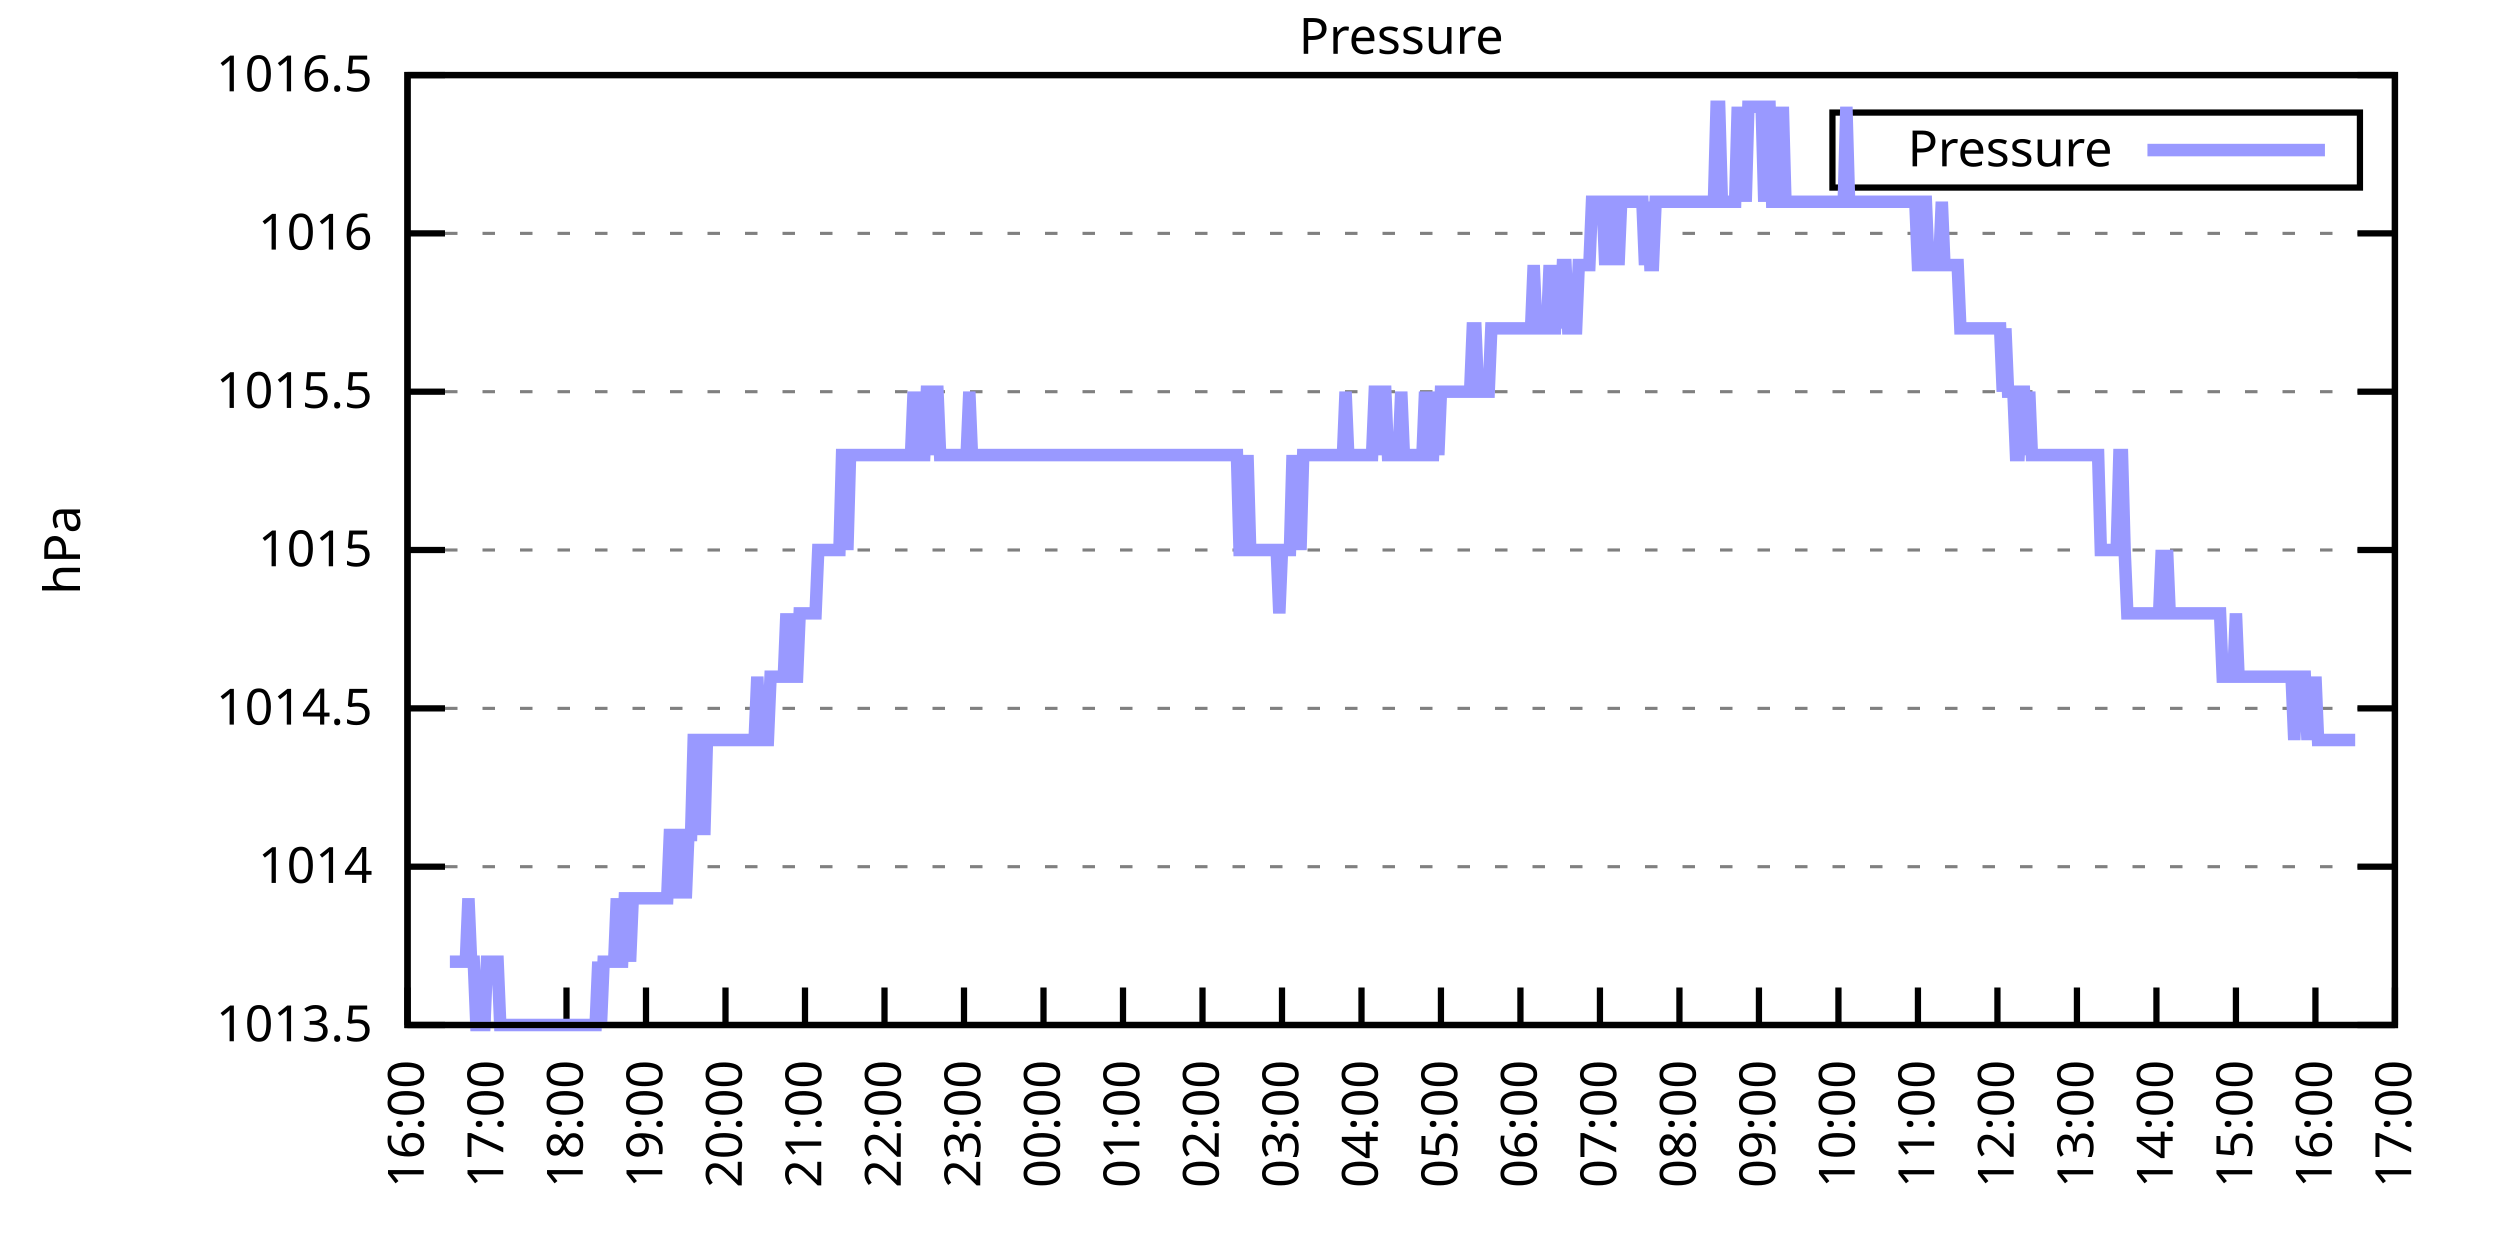
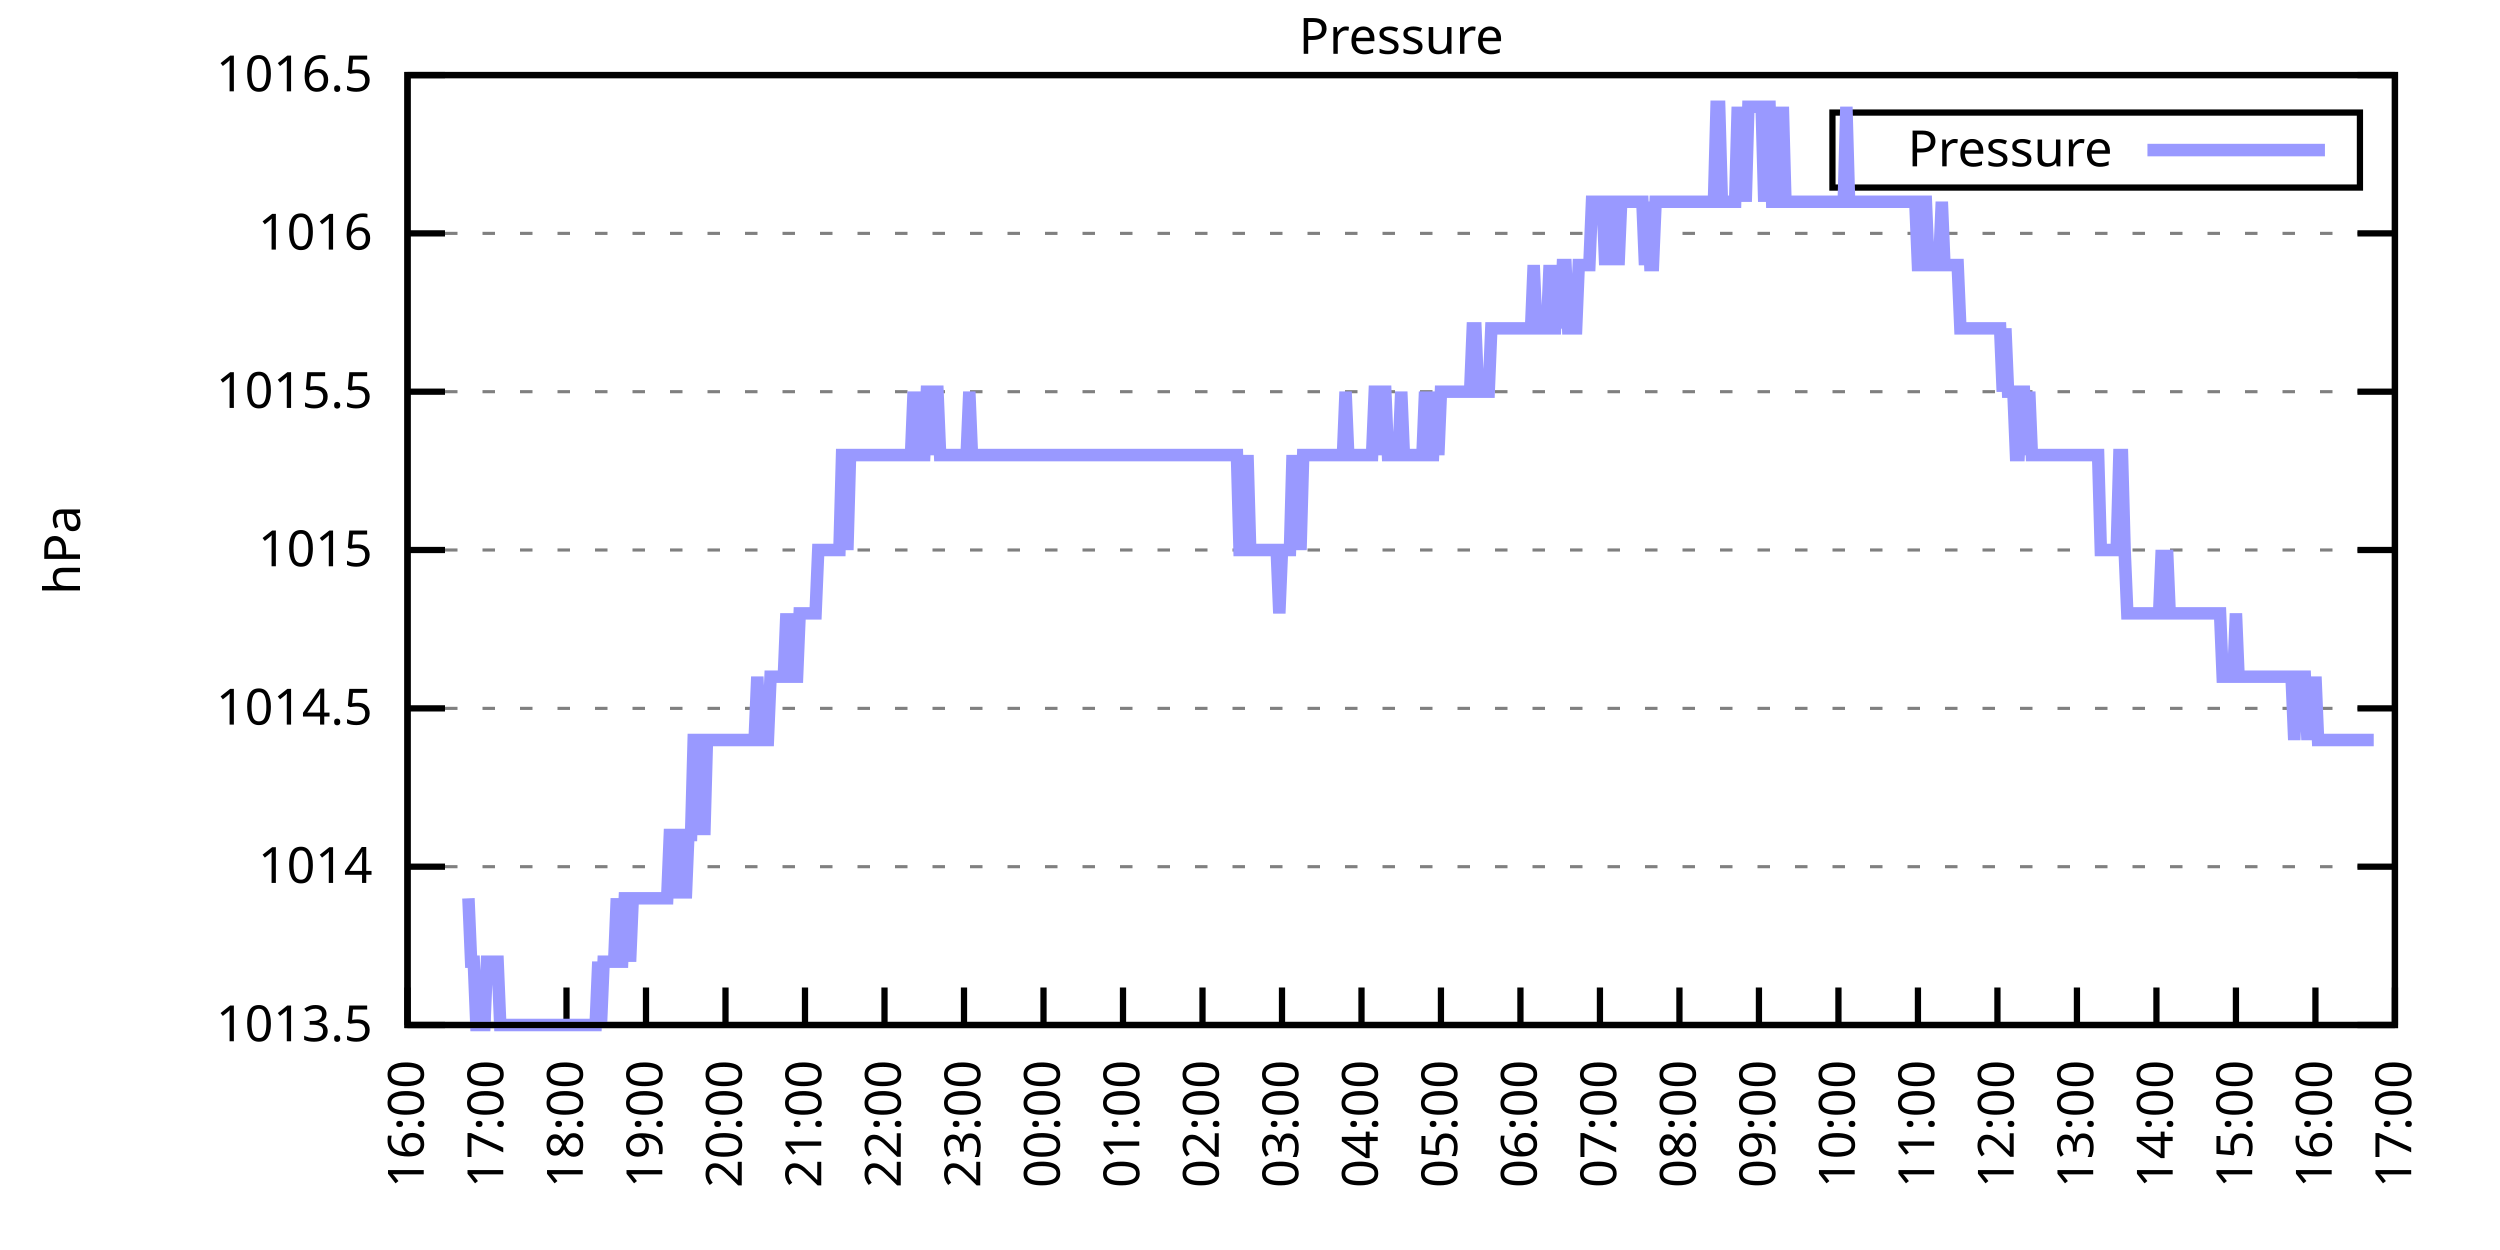
<svg xmlns="http://www.w3.org/2000/svg" xmlns:xlink="http://www.w3.org/1999/xlink" width="400" height="200" viewBox="0 0 400 200">
  <g id="gnuplot_canvas">
    <rect x="0" y="0" width="400" height="200" fill="none" />
    <defs>
      <circle id="gpDot" r="0.5" stroke-width="0.5" stroke="currentColor" />
      <path id="gpPt0" stroke-width="0.333" stroke="currentColor" d="M-1,0 h2 M0,-1 v2" />
      <path id="gpPt1" stroke-width="0.333" stroke="currentColor" d="M-1,-1 L1,1 M1,-1 L-1,1" />
      <path id="gpPt2" stroke-width="0.333" stroke="currentColor" d="M-1,0 L1,0 M0,-1 L0,1 M-1,-1 L1,1 M-1,1 L1,-1" />
      <rect id="gpPt3" stroke-width="0.333" stroke="currentColor" x="-1" y="-1" width="2" height="2" />
      <rect id="gpPt4" stroke-width="0.333" stroke="currentColor" fill="currentColor" x="-1" y="-1" width="2" height="2" />
      <circle id="gpPt5" stroke-width="0.333" stroke="currentColor" cx="0" cy="0" r="1" />
      <use xlink:href="#gpPt5" id="gpPt6" fill="currentColor" stroke="none" />
      <path id="gpPt7" stroke-width="0.333" stroke="currentColor" d="M0,-1.33 L-1.33,0.67 L1.33,0.67 z" />
      <use xlink:href="#gpPt7" id="gpPt8" fill="currentColor" stroke="none" />
      <use xlink:href="#gpPt7" id="gpPt9" stroke="currentColor" transform="rotate(180)" />
      <use xlink:href="#gpPt9" id="gpPt10" fill="currentColor" stroke="none" />
      <use xlink:href="#gpPt3" id="gpPt11" stroke="currentColor" transform="rotate(45)" />
      <use xlink:href="#gpPt11" id="gpPt12" fill="currentColor" stroke="none" />
      <path id="gpPt13" stroke-width="0.333" stroke="currentColor" d="M0,1.330 L1.265,0.411 L0.782,-1.067 L-0.782,-1.076 L-1.265,0.411 z" />
      <use xlink:href="#gpPt13" id="gpPt14" fill="currentColor" stroke="none" />
      <filter id="textbox" filterUnits="objectBoundingBox" x="0" y="0" height="1" width="1">
        <feFlood flood-color="white" flood-opacity="1" result="bgnd" />
        <feComposite in="SourceGraphic" in2="bgnd" operator="atop" />
      </filter>
      <filter id="greybox" filterUnits="objectBoundingBox" x="0" y="0" height="1" width="1">
        <feFlood flood-color="lightgrey" flood-opacity="1" result="grey" />
        <feComposite in="SourceGraphic" in2="grey" operator="atop" />
      </filter>
    </defs>
    <g fill="none" color="white" stroke="currentColor" stroke-width="1.00" stroke-linecap="butt" stroke-linejoin="miter">
</g>
    <g fill="none" color="black" stroke="currentColor" stroke-width="1.00" stroke-linecap="butt" stroke-linejoin="miter">
      <g stroke="none" shape-rendering="crispEdges">
        <polygon fill="rgb(255, 255, 255)" points="65.20,164.00 383.18,164.00 383.18,12.02 65.20,12.02 " />
      </g>
    </g>
    <g fill="none" color="black" stroke="currentColor" stroke-width="1.00" stroke-linecap="butt" stroke-linejoin="miter">
</g>
    <g fill="none" color="black" stroke="black" stroke-width="0.50" stroke-linecap="butt" stroke-linejoin="miter">
</g>
    <g fill="none" color="gray" stroke="currentColor" stroke-width="0.50" stroke-linecap="butt" stroke-linejoin="miter">
      <path stroke="gray" stroke-dasharray="2,4" class="gridline" d="M65.20,164.00 L383.19,164.00  " />
    </g>
    <g fill="none" color="gray" stroke="gray" stroke-width="1.00" stroke-linecap="butt" stroke-linejoin="miter">
</g>
    <g fill="none" color="black" stroke="currentColor" stroke-width="1.00" stroke-linecap="butt" stroke-linejoin="miter">
      <path stroke="black" d="M65.20,164.00 L71.20,164.00 M383.19,164.00 L377.19,164.00  " />
      <g transform="translate(59.60,166.60)" stroke="none" fill="black" font-family="Sans" font-size="8.00" text-anchor="end">
        <text>
          <tspan font-family="Sans"> 1013.5</tspan>
        </text>
      </g>
    </g>
    <g fill="none" color="black" stroke="currentColor" stroke-width="1.00" stroke-linecap="butt" stroke-linejoin="miter">
</g>
    <g fill="none" color="black" stroke="black" stroke-width="0.50" stroke-linecap="butt" stroke-linejoin="miter">
</g>
    <g fill="none" color="gray" stroke="currentColor" stroke-width="0.50" stroke-linecap="butt" stroke-linejoin="miter">
      <path stroke="gray" stroke-dasharray="2,4" class="gridline" d="M65.20,138.67 L383.19,138.67  " />
    </g>
    <g fill="none" color="gray" stroke="gray" stroke-width="1.00" stroke-linecap="butt" stroke-linejoin="miter">
</g>
    <g fill="none" color="black" stroke="currentColor" stroke-width="1.00" stroke-linecap="butt" stroke-linejoin="miter">
      <path stroke="black" d="M65.20,138.67 L71.20,138.67 M383.19,138.67 L377.19,138.67  " />
      <g transform="translate(59.60,141.27)" stroke="none" fill="black" font-family="Sans" font-size="8.00" text-anchor="end">
        <text>
          <tspan font-family="Sans"> 1014</tspan>
        </text>
      </g>
    </g>
    <g fill="none" color="black" stroke="currentColor" stroke-width="1.00" stroke-linecap="butt" stroke-linejoin="miter">
</g>
    <g fill="none" color="black" stroke="black" stroke-width="0.50" stroke-linecap="butt" stroke-linejoin="miter">
</g>
    <g fill="none" color="gray" stroke="currentColor" stroke-width="0.50" stroke-linecap="butt" stroke-linejoin="miter">
      <path stroke="gray" stroke-dasharray="2,4" class="gridline" d="M65.20,113.34 L383.19,113.34  " />
    </g>
    <g fill="none" color="gray" stroke="gray" stroke-width="1.00" stroke-linecap="butt" stroke-linejoin="miter">
</g>
    <g fill="none" color="black" stroke="currentColor" stroke-width="1.00" stroke-linecap="butt" stroke-linejoin="miter">
      <path stroke="black" d="M65.20,113.34 L71.20,113.34 M383.19,113.34 L377.19,113.34  " />
      <g transform="translate(59.60,115.94)" stroke="none" fill="black" font-family="Sans" font-size="8.00" text-anchor="end">
        <text>
          <tspan font-family="Sans"> 1014.5</tspan>
        </text>
      </g>
    </g>
    <g fill="none" color="black" stroke="currentColor" stroke-width="1.00" stroke-linecap="butt" stroke-linejoin="miter">
</g>
    <g fill="none" color="black" stroke="black" stroke-width="0.50" stroke-linecap="butt" stroke-linejoin="miter">
</g>
    <g fill="none" color="gray" stroke="currentColor" stroke-width="0.50" stroke-linecap="butt" stroke-linejoin="miter">
      <path stroke="gray" stroke-dasharray="2,4" class="gridline" d="M65.20,88.00 L383.19,88.00  " />
    </g>
    <g fill="none" color="gray" stroke="gray" stroke-width="1.00" stroke-linecap="butt" stroke-linejoin="miter">
</g>
    <g fill="none" color="black" stroke="currentColor" stroke-width="1.00" stroke-linecap="butt" stroke-linejoin="miter">
      <path stroke="black" d="M65.20,88.00 L71.20,88.00 M383.19,88.00 L377.19,88.00  " />
      <g transform="translate(59.60,90.60)" stroke="none" fill="black" font-family="Sans" font-size="8.00" text-anchor="end">
        <text>
          <tspan font-family="Sans"> 1015</tspan>
        </text>
      </g>
    </g>
    <g fill="none" color="black" stroke="currentColor" stroke-width="1.00" stroke-linecap="butt" stroke-linejoin="miter">
</g>
    <g fill="none" color="black" stroke="black" stroke-width="0.50" stroke-linecap="butt" stroke-linejoin="miter">
</g>
    <g fill="none" color="gray" stroke="currentColor" stroke-width="0.50" stroke-linecap="butt" stroke-linejoin="miter">
      <path stroke="gray" stroke-dasharray="2,4" class="gridline" d="M65.20,62.67 L383.19,62.67  " />
    </g>
    <g fill="none" color="gray" stroke="gray" stroke-width="1.00" stroke-linecap="butt" stroke-linejoin="miter">
</g>
    <g fill="none" color="black" stroke="currentColor" stroke-width="1.00" stroke-linecap="butt" stroke-linejoin="miter">
      <path stroke="black" d="M65.20,62.67 L71.20,62.67 M383.19,62.67 L377.19,62.67  " />
      <g transform="translate(59.60,65.27)" stroke="none" fill="black" font-family="Sans" font-size="8.00" text-anchor="end">
        <text>
          <tspan font-family="Sans"> 1015.5</tspan>
        </text>
      </g>
    </g>
    <g fill="none" color="black" stroke="currentColor" stroke-width="1.00" stroke-linecap="butt" stroke-linejoin="miter">
</g>
    <g fill="none" color="black" stroke="black" stroke-width="0.50" stroke-linecap="butt" stroke-linejoin="miter">
</g>
    <g fill="none" color="gray" stroke="currentColor" stroke-width="0.50" stroke-linecap="butt" stroke-linejoin="miter">
      <path stroke="gray" stroke-dasharray="2,4" class="gridline" d="M65.20,37.34 L383.19,37.34  " />
    </g>
    <g fill="none" color="gray" stroke="gray" stroke-width="1.00" stroke-linecap="butt" stroke-linejoin="miter">
</g>
    <g fill="none" color="black" stroke="currentColor" stroke-width="1.00" stroke-linecap="butt" stroke-linejoin="miter">
      <path stroke="black" d="M65.20,37.34 L71.20,37.34 M383.19,37.34 L377.19,37.34  " />
      <g transform="translate(59.60,39.94)" stroke="none" fill="black" font-family="Sans" font-size="8.00" text-anchor="end">
        <text>
          <tspan font-family="Sans"> 1016</tspan>
        </text>
      </g>
    </g>
    <g fill="none" color="black" stroke="currentColor" stroke-width="1.00" stroke-linecap="butt" stroke-linejoin="miter">
</g>
    <g fill="none" color="black" stroke="black" stroke-width="0.50" stroke-linecap="butt" stroke-linejoin="miter">
</g>
    <g fill="none" color="gray" stroke="currentColor" stroke-width="0.50" stroke-linecap="butt" stroke-linejoin="miter">
      <path stroke="gray" stroke-dasharray="2,4" class="gridline" d="M65.20,12.01 L383.19,12.01  " />
    </g>
    <g fill="none" color="gray" stroke="gray" stroke-width="1.00" stroke-linecap="butt" stroke-linejoin="miter">
</g>
    <g fill="none" color="black" stroke="currentColor" stroke-width="1.00" stroke-linecap="butt" stroke-linejoin="miter">
      <path stroke="black" d="M65.20,12.01 L71.20,12.01 M383.19,12.01 L377.19,12.01  " />
      <g transform="translate(59.60,14.61)" stroke="none" fill="black" font-family="Sans" font-size="8.00" text-anchor="end">
        <text>
          <tspan font-family="Sans"> 1016.5</tspan>
        </text>
      </g>
    </g>
    <g fill="none" color="black" stroke="currentColor" stroke-width="1.00" stroke-linecap="butt" stroke-linejoin="miter">
      <path stroke="black" d="M65.20,164.00 L65.20,158.00  " />
      <g transform="translate(67.80,169.60) rotate(270.00)" stroke="none" fill="black" font-family="Sans" font-size="8.00" text-anchor="end">
        <text>
          <tspan font-family="Sans">16:00</tspan>
        </text>
      </g>
    </g>
    <g fill="none" color="black" stroke="currentColor" stroke-width="1.00" stroke-linecap="butt" stroke-linejoin="miter">
      <path stroke="black" d="M77.92,164.00 L77.92,158.00  " />
      <g transform="translate(80.52,169.60) rotate(270.00)" stroke="none" fill="black" font-family="Sans" font-size="8.00" text-anchor="end">
        <text>
          <tspan font-family="Sans">17:00</tspan>
        </text>
      </g>
    </g>
    <g fill="none" color="black" stroke="currentColor" stroke-width="1.00" stroke-linecap="butt" stroke-linejoin="miter">
      <path stroke="black" d="M90.64,164.00 L90.64,158.00  " />
      <g transform="translate(93.24,169.60) rotate(270.00)" stroke="none" fill="black" font-family="Sans" font-size="8.00" text-anchor="end">
        <text>
          <tspan font-family="Sans">18:00</tspan>
        </text>
      </g>
    </g>
    <g fill="none" color="black" stroke="currentColor" stroke-width="1.00" stroke-linecap="butt" stroke-linejoin="miter">
      <path stroke="black" d="M103.36,164.00 L103.36,158.00  " />
      <g transform="translate(105.96,169.60) rotate(270.00)" stroke="none" fill="black" font-family="Sans" font-size="8.00" text-anchor="end">
        <text>
          <tspan font-family="Sans">19:00</tspan>
        </text>
      </g>
    </g>
    <g fill="none" color="black" stroke="currentColor" stroke-width="1.00" stroke-linecap="butt" stroke-linejoin="miter">
      <path stroke="black" d="M116.08,164.00 L116.08,158.00  " />
      <g transform="translate(118.68,169.60) rotate(270.00)" stroke="none" fill="black" font-family="Sans" font-size="8.00" text-anchor="end">
        <text>
          <tspan font-family="Sans">20:00</tspan>
        </text>
      </g>
    </g>
    <g fill="none" color="black" stroke="currentColor" stroke-width="1.00" stroke-linecap="butt" stroke-linejoin="miter">
      <path stroke="black" d="M128.80,164.00 L128.80,158.00  " />
      <g transform="translate(131.40,169.60) rotate(270.00)" stroke="none" fill="black" font-family="Sans" font-size="8.00" text-anchor="end">
        <text>
          <tspan font-family="Sans">21:00</tspan>
        </text>
      </g>
    </g>
    <g fill="none" color="black" stroke="currentColor" stroke-width="1.00" stroke-linecap="butt" stroke-linejoin="miter">
      <path stroke="black" d="M141.52,164.00 L141.52,158.00  " />
      <g transform="translate(144.12,169.60) rotate(270.00)" stroke="none" fill="black" font-family="Sans" font-size="8.00" text-anchor="end">
        <text>
          <tspan font-family="Sans">22:00</tspan>
        </text>
      </g>
    </g>
    <g fill="none" color="black" stroke="currentColor" stroke-width="1.00" stroke-linecap="butt" stroke-linejoin="miter">
      <path stroke="black" d="M154.24,164.00 L154.24,158.00  " />
      <g transform="translate(156.84,169.60) rotate(270.00)" stroke="none" fill="black" font-family="Sans" font-size="8.00" text-anchor="end">
        <text>
          <tspan font-family="Sans">23:00</tspan>
        </text>
      </g>
    </g>
    <g fill="none" color="black" stroke="currentColor" stroke-width="1.00" stroke-linecap="butt" stroke-linejoin="miter">
      <path stroke="black" d="M166.96,164.00 L166.96,158.00  " />
      <g transform="translate(169.56,169.60) rotate(270.00)" stroke="none" fill="black" font-family="Sans" font-size="8.00" text-anchor="end">
        <text>
          <tspan font-family="Sans">00:00</tspan>
        </text>
      </g>
    </g>
    <g fill="none" color="black" stroke="currentColor" stroke-width="1.00" stroke-linecap="butt" stroke-linejoin="miter">
      <path stroke="black" d="M179.68,164.00 L179.68,158.00  " />
      <g transform="translate(182.28,169.60) rotate(270.00)" stroke="none" fill="black" font-family="Sans" font-size="8.00" text-anchor="end">
        <text>
          <tspan font-family="Sans">01:00</tspan>
        </text>
      </g>
    </g>
    <g fill="none" color="black" stroke="currentColor" stroke-width="1.00" stroke-linecap="butt" stroke-linejoin="miter">
      <path stroke="black" d="M192.40,164.00 L192.40,158.00  " />
      <g transform="translate(195.00,169.60) rotate(270.00)" stroke="none" fill="black" font-family="Sans" font-size="8.00" text-anchor="end">
        <text>
          <tspan font-family="Sans">02:00</tspan>
        </text>
      </g>
    </g>
    <g fill="none" color="black" stroke="currentColor" stroke-width="1.00" stroke-linecap="butt" stroke-linejoin="miter">
      <path stroke="black" d="M205.12,164.00 L205.12,158.00  " />
      <g transform="translate(207.72,169.60) rotate(270.00)" stroke="none" fill="black" font-family="Sans" font-size="8.00" text-anchor="end">
        <text>
          <tspan font-family="Sans">03:00</tspan>
        </text>
      </g>
    </g>
    <g fill="none" color="black" stroke="currentColor" stroke-width="1.00" stroke-linecap="butt" stroke-linejoin="miter">
      <path stroke="black" d="M217.84,164.00 L217.84,158.00  " />
      <g transform="translate(220.44,169.60) rotate(270.00)" stroke="none" fill="black" font-family="Sans" font-size="8.00" text-anchor="end">
        <text>
          <tspan font-family="Sans">04:00</tspan>
        </text>
      </g>
    </g>
    <g fill="none" color="black" stroke="currentColor" stroke-width="1.00" stroke-linecap="butt" stroke-linejoin="miter">
      <path stroke="black" d="M230.55,164.00 L230.55,158.00  " />
      <g transform="translate(233.15,169.60) rotate(270.00)" stroke="none" fill="black" font-family="Sans" font-size="8.00" text-anchor="end">
        <text>
          <tspan font-family="Sans">05:00</tspan>
        </text>
      </g>
    </g>
    <g fill="none" color="black" stroke="currentColor" stroke-width="1.00" stroke-linecap="butt" stroke-linejoin="miter">
      <path stroke="black" d="M243.27,164.00 L243.27,158.00  " />
      <g transform="translate(245.87,169.60) rotate(270.00)" stroke="none" fill="black" font-family="Sans" font-size="8.00" text-anchor="end">
        <text>
          <tspan font-family="Sans">06:00</tspan>
        </text>
      </g>
    </g>
    <g fill="none" color="black" stroke="currentColor" stroke-width="1.00" stroke-linecap="butt" stroke-linejoin="miter">
      <path stroke="black" d="M255.99,164.00 L255.99,158.00  " />
      <g transform="translate(258.59,169.60) rotate(270.00)" stroke="none" fill="black" font-family="Sans" font-size="8.00" text-anchor="end">
        <text>
          <tspan font-family="Sans">07:00</tspan>
        </text>
      </g>
    </g>
    <g fill="none" color="black" stroke="currentColor" stroke-width="1.00" stroke-linecap="butt" stroke-linejoin="miter">
      <path stroke="black" d="M268.71,164.00 L268.71,158.00  " />
      <g transform="translate(271.31,169.60) rotate(270.00)" stroke="none" fill="black" font-family="Sans" font-size="8.00" text-anchor="end">
        <text>
          <tspan font-family="Sans">08:00</tspan>
        </text>
      </g>
    </g>
    <g fill="none" color="black" stroke="currentColor" stroke-width="1.00" stroke-linecap="butt" stroke-linejoin="miter">
      <path stroke="black" d="M281.43,164.00 L281.43,158.00  " />
      <g transform="translate(284.03,169.60) rotate(270.00)" stroke="none" fill="black" font-family="Sans" font-size="8.00" text-anchor="end">
        <text>
          <tspan font-family="Sans">09:00</tspan>
        </text>
      </g>
    </g>
    <g fill="none" color="black" stroke="currentColor" stroke-width="1.00" stroke-linecap="butt" stroke-linejoin="miter">
      <path stroke="black" d="M294.15,164.00 L294.15,158.00  " />
      <g transform="translate(296.75,169.60) rotate(270.00)" stroke="none" fill="black" font-family="Sans" font-size="8.00" text-anchor="end">
        <text>
          <tspan font-family="Sans">10:00</tspan>
        </text>
      </g>
    </g>
    <g fill="none" color="black" stroke="currentColor" stroke-width="1.00" stroke-linecap="butt" stroke-linejoin="miter">
      <path stroke="black" d="M306.87,164.00 L306.87,158.00  " />
      <g transform="translate(309.47,169.60) rotate(270.00)" stroke="none" fill="black" font-family="Sans" font-size="8.00" text-anchor="end">
        <text>
          <tspan font-family="Sans">11:00</tspan>
        </text>
      </g>
    </g>
    <g fill="none" color="black" stroke="currentColor" stroke-width="1.00" stroke-linecap="butt" stroke-linejoin="miter">
      <path stroke="black" d="M319.59,164.00 L319.59,158.00  " />
      <g transform="translate(322.19,169.60) rotate(270.00)" stroke="none" fill="black" font-family="Sans" font-size="8.00" text-anchor="end">
        <text>
          <tspan font-family="Sans">12:00</tspan>
        </text>
      </g>
    </g>
    <g fill="none" color="black" stroke="currentColor" stroke-width="1.00" stroke-linecap="butt" stroke-linejoin="miter">
      <path stroke="black" d="M332.31,164.00 L332.31,158.00  " />
      <g transform="translate(334.91,169.60) rotate(270.00)" stroke="none" fill="black" font-family="Sans" font-size="8.00" text-anchor="end">
        <text>
          <tspan font-family="Sans">13:00</tspan>
        </text>
      </g>
    </g>
    <g fill="none" color="black" stroke="currentColor" stroke-width="1.00" stroke-linecap="butt" stroke-linejoin="miter">
      <path stroke="black" d="M345.03,164.00 L345.03,158.00  " />
      <g transform="translate(347.63,169.60) rotate(270.00)" stroke="none" fill="black" font-family="Sans" font-size="8.00" text-anchor="end">
        <text>
          <tspan font-family="Sans">14:00</tspan>
        </text>
      </g>
    </g>
    <g fill="none" color="black" stroke="currentColor" stroke-width="1.00" stroke-linecap="butt" stroke-linejoin="miter">
      <path stroke="black" d="M357.75,164.00 L357.75,158.00  " />
      <g transform="translate(360.35,169.60) rotate(270.00)" stroke="none" fill="black" font-family="Sans" font-size="8.00" text-anchor="end">
        <text>
          <tspan font-family="Sans">15:00</tspan>
        </text>
      </g>
    </g>
    <g fill="none" color="black" stroke="currentColor" stroke-width="1.00" stroke-linecap="butt" stroke-linejoin="miter">
      <path stroke="black" d="M370.47,164.00 L370.47,158.00  " />
      <g transform="translate(373.07,169.60) rotate(270.00)" stroke="none" fill="black" font-family="Sans" font-size="8.00" text-anchor="end">
        <text>
          <tspan font-family="Sans">16:00</tspan>
        </text>
      </g>
    </g>
    <g fill="none" color="black" stroke="currentColor" stroke-width="1.00" stroke-linecap="butt" stroke-linejoin="miter">
      <path stroke="black" d="M383.19,164.00 L383.19,158.00  " />
      <g transform="translate(385.79,169.60) rotate(270.00)" stroke="none" fill="black" font-family="Sans" font-size="8.00" text-anchor="end">
        <text>
          <tspan font-family="Sans">17:00</tspan>
        </text>
      </g>
    </g>
    <g fill="none" color="black" stroke="currentColor" stroke-width="1.00" stroke-linecap="butt" stroke-linejoin="miter">
</g>
    <g fill="none" color="black" stroke="currentColor" stroke-width="1.00" stroke-linecap="butt" stroke-linejoin="miter">
      <path stroke="black" d="M65.20,12.01 L65.20,164.00 L383.19,164.00 L383.19,12.01 L65.20,12.01 Z  " />
    </g>
    <g fill="none" color="black" stroke="currentColor" stroke-width="1.00" stroke-linecap="butt" stroke-linejoin="miter">
</g>
    <g fill="none" color="black" stroke="currentColor" stroke-width="1.00" stroke-linecap="butt" stroke-linejoin="miter">
      <path stroke="black" d="M293.19,30.01 L293.19,18.01 L377.59,18.01 L377.59,30.01 L293.19,30.01 Z  " />
    </g>
    <g id="Pressure_plot_1">
      <g fill="none" color="white" stroke="black" stroke-width="2.00" stroke-linecap="butt" stroke-linejoin="miter">
</g>
      <g fill="none" color="black" stroke="currentColor" stroke-width="2.00" stroke-linecap="butt" stroke-linejoin="miter">
        <g transform="translate(337.99,26.61)" stroke="none" fill="black" font-family="Sans" font-size="8.00" text-anchor="end">
          <text>
            <tspan font-family="Sans">Pressure</tspan>
          </text>
        </g>
      </g>
      <g fill="none" color="black" stroke="currentColor" stroke-width="2.00" stroke-linecap="butt" stroke-linejoin="miter">
-         <path stroke="rgb(153, 153, 255)" d="M343.59,24.01 L371.99,24.01 M71.98,153.87 L72.41,153.87 L72.83,153.87 L73.26,153.87 L73.68,153.87 L74.10,153.87   L74.53,153.87 L74.95,143.73 L75.38,153.87 L75.80,153.87 L76.22,164.00 L76.65,164.00 L77.07,164.00 L77.50,164.00   L77.92,153.87 L78.34,153.87 L78.77,153.87 L79.19,153.87 L79.62,153.87 L80.04,164.00 L80.46,164.00 L80.89,164.00   L81.31,164.00 L81.74,164.00 L82.16,164.00 L82.58,164.00 L83.01,164.00 L83.43,164.00 L83.86,164.00 L84.28,164.00   L84.70,164.00 L85.13,164.00 L85.55,164.00 L85.98,164.00 L86.40,164.00 L86.82,164.00 L87.25,164.00 L87.67,164.00   L88.10,164.00 L88.52,164.00 L88.94,164.00 L89.37,164.00 L89.79,164.00 L90.22,164.00 L90.64,164.00 L91.06,164.00   L91.49,164.00 L91.91,164.00 L92.34,164.00 L92.76,164.00 L93.18,164.00 L93.61,164.00 L94.03,164.00 L94.46,164.00   L94.88,164.00 L95.30,164.00 L95.73,153.87 L96.15,164.00 L96.58,153.87 L97.00,153.87 L97.42,153.87 L97.85,153.87   L98.27,153.87 L98.69,143.73 L99.12,153.87 L99.54,153.87 L99.97,143.73 L100.39,143.73 L100.81,153.87 L101.24,143.73   L101.66,143.73 L102.09,143.73 L102.51,143.73 L102.93,143.73 L103.36,143.73 L103.78,143.73 L104.21,143.73 L104.63,143.73   L105.05,143.73 L105.48,143.73 L105.90,143.73 L106.33,143.73 L106.75,143.73 L107.17,133.60 L107.60,133.60 L108.02,143.73   L108.45,133.60 L108.87,133.60 L109.29,133.60 L109.72,143.73 L110.14,133.60 L110.57,133.60 L110.99,118.40 L111.41,118.40   L111.84,133.60 L112.26,118.40 L112.69,133.60 L113.11,118.40 L113.53,118.40 L113.96,118.40 L114.38,118.40 L114.81,118.40   L115.23,118.40 L115.65,118.40 L116.08,118.40 L116.50,118.40 L116.93,118.40 L117.35,118.40 L117.77,118.40 L118.20,118.40   L118.62,118.40 L119.05,118.40 L119.47,118.40 L119.89,118.40 L120.32,118.40 L120.74,118.40 L121.17,108.27 L121.59,118.40   L122.01,118.40 L122.44,118.40 L122.86,118.40 L123.29,108.27 L123.71,108.27 L124.13,108.27 L124.56,108.27 L124.98,108.27   L125.41,108.27 L125.83,98.14 L126.25,108.27 L126.68,98.14 L127.10,108.27 L127.53,108.27 L127.95,98.14 L128.37,98.14   L128.80,98.14 L129.22,98.14 L129.65,98.14 L130.07,98.14 L130.49,98.14 L130.92,88.00 L131.34,88.00 L131.77,88.00   L132.19,88.00 L132.61,88.00 L133.04,88.00 L133.46,88.00 L133.89,88.00 L134.31,88.00 L134.73,72.81 L135.16,72.81   L135.58,88.00 L136.01,72.81 L136.43,72.81 L136.85,72.81 L137.28,72.81 L137.70,72.81 L138.13,72.81 L138.55,72.81   L138.97,72.81 L139.40,72.81 L139.82,72.81 L140.25,72.81 L140.67,72.81 L141.09,72.81 L141.52,72.81 L141.94,72.81   L142.37,72.81 L142.79,72.81 L143.21,72.81 L143.64,72.81 L144.06,72.81 L144.49,72.81 L144.91,72.81 L145.33,72.81   L145.76,72.81 L146.18,62.67 L146.61,72.81 L147.03,62.67 L147.45,72.81 L147.88,72.81 L148.30,62.67 L148.73,62.67   L149.15,72.81 L149.57,62.67 L150.00,62.67 L150.42,72.81 L150.85,72.81 L151.27,72.81 L151.69,72.81 L152.12,72.81   L152.54,72.81 L152.97,72.81 L153.39,72.81 L153.81,72.81 L154.24,72.81 L154.66,72.81 L155.09,62.67 L155.51,72.81   L155.93,72.81 L156.36,72.81 L156.78,72.81 L157.21,72.81 L157.63,72.81 L158.05,72.81 L158.48,72.81 L158.90,72.81   L159.33,72.81 L159.75,72.81 L160.17,72.81 L160.60,72.81 L161.02,72.81 L161.44,72.81 L161.87,72.81 L162.29,72.81   L162.72,72.81 L163.14,72.81 L163.56,72.81 L163.99,72.81 L164.41,72.81 L164.84,72.81 L165.26,72.81 L165.68,72.81   L166.11,72.81 L166.53,72.81 L166.96,72.81 L167.38,72.81 L167.80,72.81 L168.23,72.81 L168.65,72.81 L169.08,72.81   L169.50,72.81 L169.92,72.81 L170.35,72.81 L170.77,72.81 L171.20,72.81 L171.62,72.81 L172.04,72.81 L172.47,72.81   L172.89,72.81 L173.32,72.81 L173.74,72.81 L174.16,72.81 L174.59,72.81 L175.01,72.81 L175.44,72.81 L175.86,72.81   L176.28,72.81 L176.71,72.81 L177.13,72.81 L177.56,72.81 L177.98,72.81 L178.40,72.81 L178.83,72.81 L179.25,72.81   L179.68,72.81 L180.10,72.81 L180.52,72.81 L180.95,72.81 L181.37,72.81 L181.80,72.81 L182.22,72.81 L182.64,72.81   L183.07,72.81 L183.49,72.81 L183.92,72.81 L184.34,72.81 L184.76,72.81 L185.19,72.81 L185.61,72.81 L186.04,72.81   L186.46,72.81 L186.88,72.81 L187.31,72.81 L187.73,72.81 L188.16,72.81 L188.58,72.81 L189.00,72.81 L189.43,72.81   L189.85,72.81 L190.28,72.81 L190.70,72.81 L191.12,72.81 L191.55,72.81 L191.97,72.81 L192.40,72.81 L192.82,72.81   L193.24,72.81 L193.67,72.81 L194.09,72.81 L194.52,72.81 L194.94,72.81 L195.36,72.81 L195.79,72.81 L196.21,72.81   L196.64,72.81 L197.06,72.81 L197.48,72.81 L197.91,72.81 L198.33,88.00 L198.76,88.00 L199.18,88.00 L199.60,72.81   L200.03,88.00 L200.45,88.00 L200.88,88.00 L201.30,88.00 L201.72,88.00 L202.15,88.00 L202.57,88.00 L203.00,88.00   L203.42,88.00 L203.84,88.00 L204.27,88.00 L204.69,98.14 L205.12,88.00 L205.54,88.00 L205.96,88.00 L206.39,88.00   L206.81,72.81 L207.24,88.00 L207.66,72.81 L208.08,88.00 L208.51,72.81 L208.93,72.81 L209.36,72.81 L209.78,72.81   L210.20,72.81 L210.63,72.81 L211.05,72.81 L211.48,72.81 L211.90,72.81 L212.32,72.81 L212.75,72.81 L213.17,72.81   L213.60,72.81 L214.02,72.81 L214.44,72.81 L214.87,72.81 L215.29,62.67 L215.72,72.81 L216.14,72.81 L216.56,72.81   L216.99,72.81 L217.41,72.81 L217.84,72.81 L218.26,72.81 L218.68,72.81 L219.11,72.81 L219.53,72.81 L219.96,62.67   L220.38,62.67 L220.80,72.81 L221.23,62.67 L221.65,62.67 L222.08,72.81 L222.50,72.81 L222.92,72.81 L223.35,72.81   L223.77,72.81 L224.20,62.67 L224.62,72.81 L225.04,72.81 L225.47,72.81 L225.89,72.81 L226.31,72.81 L226.74,72.81   L227.16,72.81 L227.59,72.81 L228.01,62.67 L228.43,72.81 L228.86,72.81 L229.28,72.81 L229.71,62.67 L230.13,72.81   L230.55,62.67 L230.98,62.67 L231.40,62.67 L231.83,62.67 L232.25,62.67 L232.67,62.67 L233.10,62.67 L233.52,62.67   L233.95,62.67 L234.37,62.67 L234.79,62.67 L235.22,62.67 L235.64,52.54 L236.07,52.54 L236.49,62.67 L236.91,62.67   L237.34,62.67 L237.76,62.67 L238.19,62.67 L238.61,52.54 L239.03,52.54 L239.46,52.54 L239.88,52.54 L240.31,52.54   L240.73,52.54 L241.15,52.54 L241.58,52.54 L242.00,52.54 L242.43,52.54 L242.85,52.54 L243.27,52.54 L243.70,52.54   L244.12,52.54 L244.55,52.54 L244.97,52.54 L245.39,42.41 L245.82,52.54 L246.24,52.54 L246.67,52.54 L247.09,52.54   L247.51,52.54 L247.94,42.41 L248.36,52.54 L248.79,52.54 L249.21,42.41 L249.63,52.54 L250.06,42.41 L250.48,42.41   L250.91,52.54 L251.33,52.54 L251.75,52.54 L252.18,52.54 L252.60,42.41 L253.03,42.41 L253.45,42.41 L253.87,42.41   L254.30,42.41 L254.72,32.28 L255.15,32.28 L255.57,32.28 L255.99,32.28 L256.42,32.28 L256.84,42.41 L257.27,32.28   L257.69,42.41 L258.11,32.28 L258.54,32.28 L258.96,42.41 L259.39,32.28 L259.81,32.28 L260.23,32.28 L260.66,32.28   L261.08,32.28 L261.51,32.28 L261.93,32.28 L262.35,32.28 L262.78,32.28 L263.20,42.41 L263.63,32.28 L264.05,42.41   L264.47,42.41 L264.90,32.28 L265.32,32.28 L265.75,32.28 L266.17,32.28 L266.59,32.28 L267.02,32.28 L267.44,32.28   L267.87,32.28 L268.29,32.28 L268.71,32.28 L269.14,32.28 L269.56,32.28 L269.99,32.28 L270.41,32.28 L270.83,32.28   L271.26,32.28 L271.68,32.28 L272.11,32.28 L272.53,32.28 L272.95,32.28 L273.38,32.28 L273.80,32.28 L274.23,32.28   L274.65,17.08 L275.07,17.08 L275.50,32.28 L275.92,32.28 L276.35,32.28 L276.77,32.28 L277.19,32.28 L277.62,32.28   L278.04,17.08 L278.47,32.28 L278.89,17.08 L279.31,32.28 L279.74,17.08 L280.16,17.08 L280.59,17.08 L281.01,17.08   L281.43,17.08 L281.86,17.08 L282.28,32.28 L282.71,17.08 L283.13,17.08 L283.55,32.28 L283.98,32.28 L284.40,17.08   L284.83,32.28 L285.25,17.08 L285.67,32.28 L286.10,32.28 L286.52,32.28 L286.95,32.28 L287.37,32.28 L287.79,32.28   L288.22,32.28 L288.64,32.28 L289.06,32.28 L289.49,32.28 L289.91,32.28 L290.34,32.28 L290.76,32.28 L291.18,32.28   L291.61,32.28 L292.03,32.28 L292.46,32.28 L292.88,32.28 L293.30,32.28 L293.73,32.28 L294.15,32.28 L294.58,32.28   L295.00,32.28 L295.42,17.08 L295.85,32.28 L296.27,32.28 L296.70,32.28 L297.12,32.28 L297.54,32.28 L297.97,32.28   L298.39,32.28 L298.82,32.28 L299.24,32.28 L299.66,32.28 L300.09,32.28 L300.51,32.28 L300.94,32.28 L301.36,32.28   L301.78,32.28 L302.21,32.28 L302.63,32.28 L303.06,32.28 L303.48,32.28 L303.90,32.28 L304.33,32.28 L304.75,32.28   L305.18,32.28 L305.60,32.28 L306.02,32.28 L306.45,32.28 L306.87,42.41 L307.30,42.41 L307.72,32.28 L308.14,32.28   L308.57,42.41 L308.99,42.41 L309.42,42.41 L309.84,42.41 L310.26,42.41 L310.69,32.28 L311.11,42.41 L311.54,42.41   L311.96,42.41 L312.38,42.41 L312.81,42.41 L313.23,42.41 L313.66,52.54 L314.08,52.54 L314.50,52.54 L314.93,52.54   L315.35,52.54 L315.78,52.54 L316.20,52.54 L316.62,52.54 L317.05,52.54 L317.47,52.54 L317.90,52.54 L318.32,52.54   L318.74,52.54 L319.17,52.54 L319.59,52.54 L320.02,52.54 L320.44,62.67 L320.86,52.54 L321.29,62.67 L321.71,62.67   L322.14,62.67 L322.56,72.81 L322.98,72.81 L323.41,62.67 L323.83,62.67 L324.26,72.81 L324.68,62.67 L325.10,72.81   L325.53,72.81 L325.95,72.81 L326.38,72.81 L326.80,72.81 L327.22,72.81 L327.65,72.81 L328.07,72.81 L328.50,72.81   L328.92,72.81 L329.34,72.81 L329.77,72.81 L330.19,72.81 L330.62,72.81 L331.04,72.81 L331.46,72.81 L331.89,72.81   L332.31,72.81 L332.74,72.81 L333.16,72.81 L333.58,72.81 L334.01,72.81 L334.43,72.81 L334.86,72.81 L335.28,72.81   L335.70,72.81 L336.13,88.00 L336.55,88.00 L336.98,88.00 L337.40,88.00 L337.82,88.00 L338.25,88.00 L338.67,88.00   L339.10,72.81 L339.52,72.81 L339.94,88.00 L340.37,98.14 L340.79,98.14 L341.22,98.14 L341.64,98.14 L342.06,98.14   L342.49,98.14 L342.91,98.14 L343.34,98.14 L343.76,98.14 L344.18,98.14 L344.61,98.14 L345.03,98.14 L345.46,98.14   L345.88,88.00 L346.30,98.14 L346.73,88.00 L347.15,98.14 L347.58,98.14 L348.00,98.14 L348.42,98.14 L348.85,98.14   L349.27,98.14 L349.70,98.14 L350.12,98.14 L350.54,98.14 L350.97,98.14 L351.39,98.14 L351.81,98.14 L352.24,98.14   L352.66,98.14 L353.09,98.14 L353.51,98.14 L353.93,98.14 L354.36,98.14 L354.78,98.14 L355.21,98.14 L355.63,108.27   L356.05,108.27 L356.48,108.27 L356.90,108.27 L357.33,108.27 L357.75,98.14 L358.17,108.27 L358.60,108.27 L359.02,108.27   L359.45,108.27 L359.87,108.27 L360.29,108.27 L360.72,108.27 L361.14,108.27 L361.57,108.27 L361.99,108.27 L362.41,108.27   L362.84,108.27 L363.26,108.27 L363.69,108.27 L364.11,108.27 L364.53,108.27 L364.96,108.27 L365.38,108.27 L365.81,108.27   L366.23,108.27 L366.65,108.27 L367.08,118.40 L367.50,108.27 L367.93,108.27 L368.35,108.27 L368.77,108.27 L369.20,118.40   L369.62,108.27 L370.05,118.40 L370.47,108.27 L370.89,118.40 L371.32,118.40 L371.74,118.40 L372.17,118.40 L372.59,118.40   L373.01,118.40 L373.44,118.40 L373.86,118.40 L374.29,118.40 L374.71,118.40 L375.13,118.40 L375.56,118.40 L375.98,118.40   L376.41,118.40 L376.83,118.40  " />
+         <path stroke="rgb(153, 153, 255)" d="M343.59,24.01 L371.99,24.01 M74.95,143.73 L75.38,153.87 L75.80,153.87 L76.22,164.00 L76.65,164.00 L77.07,164.00   L77.50,164.00 L77.92,153.87 L78.34,153.87 L78.77,153.87 L79.19,153.87 L79.62,153.87 L80.04,164.00 L80.46,164.00   L80.89,164.00 L81.31,164.00 L81.74,164.00 L82.16,164.00 L82.58,164.00 L83.01,164.00 L83.43,164.00 L83.86,164.00   L84.28,164.00 L84.70,164.00 L85.13,164.00 L85.55,164.00 L85.98,164.00 L86.40,164.00 L86.82,164.00 L87.25,164.00   L87.67,164.00 L88.10,164.00 L88.52,164.00 L88.94,164.00 L89.37,164.00 L89.79,164.00 L90.22,164.00 L90.64,164.00   L91.06,164.00 L91.49,164.00 L91.91,164.00 L92.34,164.00 L92.76,164.00 L93.18,164.00 L93.61,164.00 L94.03,164.00   L94.46,164.00 L94.88,164.00 L95.30,164.00 L95.73,153.87 L96.15,164.00 L96.58,153.87 L97.00,153.87 L97.42,153.87   L97.85,153.87 L98.27,153.87 L98.69,143.73 L99.12,153.87 L99.54,153.87 L99.97,143.73 L100.39,143.73 L100.81,153.87   L101.24,143.73 L101.66,143.73 L102.09,143.73 L102.51,143.73 L102.93,143.73 L103.36,143.73 L103.78,143.73 L104.21,143.73   L104.63,143.73 L105.05,143.73 L105.48,143.73 L105.90,143.73 L106.33,143.73 L106.75,143.73 L107.17,133.60 L107.60,133.60   L108.02,143.73 L108.45,133.60 L108.87,133.60 L109.29,133.60 L109.72,143.73 L110.14,133.60 L110.57,133.60 L110.99,118.40   L111.41,118.40 L111.84,133.60 L112.26,118.40 L112.69,133.60 L113.11,118.40 L113.53,118.40 L113.96,118.40 L114.38,118.40   L114.81,118.40 L115.23,118.40 L115.65,118.40 L116.08,118.40 L116.50,118.40 L116.93,118.40 L117.35,118.40 L117.77,118.40   L118.20,118.40 L118.62,118.40 L119.05,118.40 L119.47,118.40 L119.89,118.40 L120.32,118.40 L120.74,118.40 L121.17,108.27   L121.59,118.40 L122.01,118.40 L122.44,118.40 L122.86,118.40 L123.29,108.27 L123.71,108.27 L124.13,108.27 L124.56,108.27   L124.98,108.27 L125.41,108.27 L125.83,98.14 L126.25,108.27 L126.68,98.14 L127.10,108.27 L127.53,108.27 L127.95,98.14   L128.37,98.14 L128.80,98.14 L129.22,98.14 L129.65,98.14 L130.07,98.14 L130.49,98.14 L130.92,88.00 L131.34,88.00   L131.77,88.00 L132.19,88.00 L132.61,88.00 L133.04,88.00 L133.46,88.00 L133.89,88.00 L134.31,88.00 L134.73,72.81   L135.16,72.81 L135.58,88.00 L136.01,72.81 L136.43,72.81 L136.85,72.81 L137.28,72.81 L137.70,72.81 L138.13,72.81   L138.55,72.81 L138.97,72.81 L139.40,72.81 L139.82,72.81 L140.25,72.81 L140.67,72.81 L141.09,72.81 L141.52,72.81   L141.94,72.81 L142.37,72.81 L142.79,72.81 L143.21,72.81 L143.64,72.81 L144.06,72.81 L144.49,72.81 L144.91,72.81   L145.33,72.81 L145.76,72.81 L146.18,62.67 L146.61,72.81 L147.03,62.67 L147.45,72.81 L147.88,72.81 L148.30,62.67   L148.73,62.67 L149.15,72.81 L149.57,62.67 L150.00,62.67 L150.42,72.81 L150.85,72.81 L151.27,72.81 L151.69,72.81   L152.12,72.81 L152.54,72.81 L152.97,72.81 L153.39,72.81 L153.81,72.81 L154.24,72.81 L154.66,72.81 L155.09,62.67   L155.51,72.81 L155.93,72.81 L156.36,72.81 L156.78,72.81 L157.21,72.81 L157.63,72.81 L158.05,72.81 L158.48,72.81   L158.90,72.81 L159.33,72.81 L159.75,72.81 L160.17,72.81 L160.60,72.81 L161.02,72.81 L161.44,72.81 L161.87,72.81   L162.29,72.81 L162.72,72.81 L163.14,72.81 L163.56,72.81 L163.99,72.81 L164.41,72.81 L164.84,72.81 L165.26,72.81   L165.68,72.81 L166.11,72.81 L166.53,72.81 L166.96,72.81 L167.38,72.81 L167.80,72.81 L168.23,72.81 L168.65,72.81   L169.08,72.81 L169.50,72.81 L169.92,72.81 L170.35,72.81 L170.77,72.81 L171.20,72.81 L171.62,72.81 L172.04,72.81   L172.47,72.81 L172.89,72.81 L173.32,72.81 L173.74,72.81 L174.16,72.81 L174.59,72.81 L175.01,72.81 L175.44,72.81   L175.86,72.81 L176.28,72.81 L176.71,72.81 L177.13,72.81 L177.56,72.81 L177.98,72.81 L178.40,72.81 L178.83,72.81   L179.25,72.81 L179.68,72.81 L180.10,72.81 L180.52,72.81 L180.95,72.81 L181.37,72.81 L181.80,72.81 L182.22,72.81   L182.64,72.81 L183.07,72.81 L183.49,72.81 L183.92,72.81 L184.34,72.81 L184.76,72.81 L185.19,72.81 L185.61,72.81   L186.04,72.81 L186.46,72.81 L186.88,72.81 L187.31,72.81 L187.73,72.81 L188.16,72.81 L188.58,72.81 L189.00,72.81   L189.43,72.81 L189.85,72.81 L190.28,72.81 L190.70,72.81 L191.12,72.81 L191.55,72.81 L191.97,72.81 L192.40,72.81   L192.82,72.81 L193.24,72.81 L193.67,72.81 L194.09,72.81 L194.52,72.81 L194.94,72.81 L195.36,72.81 L195.79,72.81   L196.21,72.81 L196.64,72.81 L197.06,72.81 L197.48,72.81 L197.91,72.81 L198.33,88.00 L198.76,88.00 L199.18,88.00   L199.60,72.81 L200.03,88.00 L200.45,88.00 L200.88,88.00 L201.30,88.00 L201.72,88.00 L202.15,88.00 L202.57,88.00   L203.00,88.00 L203.42,88.00 L203.84,88.00 L204.27,88.00 L204.69,98.14 L205.12,88.00 L205.54,88.00 L205.96,88.00   L206.39,88.00 L206.81,72.81 L207.24,88.00 L207.66,72.81 L208.08,88.00 L208.51,72.81 L208.93,72.81 L209.36,72.81   L209.78,72.81 L210.20,72.81 L210.63,72.81 L211.05,72.81 L211.48,72.81 L211.90,72.81 L212.32,72.81 L212.75,72.81   L213.17,72.81 L213.60,72.81 L214.02,72.81 L214.44,72.81 L214.87,72.81 L215.29,62.67 L215.72,72.81 L216.14,72.81   L216.56,72.81 L216.99,72.81 L217.41,72.81 L217.84,72.81 L218.26,72.81 L218.68,72.81 L219.11,72.81 L219.53,72.81   L219.96,62.67 L220.38,62.67 L220.80,72.81 L221.23,62.67 L221.65,62.67 L222.08,72.81 L222.50,72.81 L222.92,72.81   L223.35,72.81 L223.77,72.81 L224.20,62.67 L224.62,72.81 L225.04,72.81 L225.47,72.81 L225.89,72.81 L226.31,72.81   L226.74,72.81 L227.16,72.81 L227.59,72.81 L228.01,62.67 L228.43,72.81 L228.86,72.81 L229.28,72.81 L229.71,62.67   L230.13,72.81 L230.55,62.67 L230.98,62.67 L231.40,62.67 L231.83,62.67 L232.25,62.67 L232.67,62.67 L233.10,62.67   L233.52,62.67 L233.95,62.67 L234.37,62.67 L234.79,62.67 L235.22,62.67 L235.64,52.54 L236.07,52.54 L236.49,62.67   L236.91,62.67 L237.34,62.67 L237.76,62.67 L238.19,62.67 L238.61,52.54 L239.03,52.54 L239.46,52.54 L239.88,52.54   L240.31,52.54 L240.73,52.54 L241.15,52.54 L241.58,52.54 L242.00,52.54 L242.43,52.54 L242.85,52.54 L243.27,52.54   L243.70,52.54 L244.12,52.54 L244.55,52.54 L244.97,52.54 L245.39,42.41 L245.82,52.54 L246.24,52.54 L246.67,52.54   L247.09,52.54 L247.51,52.54 L247.94,42.41 L248.36,52.54 L248.79,52.54 L249.21,42.41 L249.63,52.54 L250.06,42.41   L250.48,42.41 L250.91,52.54 L251.33,52.54 L251.75,52.54 L252.18,52.54 L252.60,42.41 L253.03,42.41 L253.45,42.41   L253.87,42.41 L254.30,42.41 L254.72,32.28 L255.15,32.28 L255.57,32.28 L255.99,32.28 L256.42,32.28 L256.84,42.41   L257.27,32.28 L257.69,42.41 L258.11,32.28 L258.54,32.28 L258.96,42.41 L259.39,32.28 L259.81,32.28 L260.23,32.28   L260.66,32.28 L261.08,32.28 L261.51,32.28 L261.93,32.28 L262.35,32.28 L262.78,32.28 L263.20,42.41 L263.63,32.28   L264.05,42.41 L264.47,42.41 L264.90,32.28 L265.32,32.28 L265.75,32.28 L266.17,32.28 L266.59,32.28 L267.02,32.28   L267.44,32.28 L267.87,32.28 L268.29,32.28 L268.71,32.28 L269.14,32.28 L269.56,32.28 L269.99,32.28 L270.41,32.28   L270.83,32.28 L271.26,32.28 L271.68,32.28 L272.11,32.28 L272.53,32.28 L272.95,32.28 L273.38,32.28 L273.80,32.28   L274.23,32.28 L274.65,17.08 L275.07,17.08 L275.50,32.28 L275.92,32.28 L276.35,32.28 L276.77,32.28 L277.19,32.28   L277.62,32.28 L278.04,17.08 L278.47,32.28 L278.89,17.08 L279.31,32.28 L279.74,17.08 L280.16,17.08 L280.59,17.08   L281.01,17.08 L281.43,17.08 L281.86,17.08 L282.28,32.28 L282.71,17.08 L283.13,17.08 L283.55,32.28 L283.98,32.28   L284.40,17.08 L284.83,32.28 L285.25,17.08 L285.67,32.28 L286.10,32.28 L286.52,32.28 L286.95,32.28 L287.37,32.28   L287.79,32.28 L288.22,32.28 L288.64,32.28 L289.06,32.28 L289.49,32.28 L289.91,32.28 L290.34,32.28 L290.76,32.28   L291.18,32.28 L291.61,32.28 L292.03,32.28 L292.46,32.28 L292.88,32.28 L293.30,32.28 L293.73,32.28 L294.15,32.28   L294.58,32.28 L295.00,32.28 L295.42,17.08 L295.85,32.28 L296.27,32.28 L296.70,32.28 L297.12,32.28 L297.54,32.28   L297.97,32.28 L298.39,32.28 L298.82,32.28 L299.24,32.28 L299.66,32.28 L300.09,32.28 L300.51,32.28 L300.94,32.28   L301.36,32.28 L301.78,32.28 L302.21,32.28 L302.63,32.28 L303.06,32.28 L303.48,32.28 L303.90,32.28 L304.33,32.28   L304.75,32.28 L305.18,32.28 L305.60,32.28 L306.02,32.28 L306.45,32.28 L306.87,42.41 L307.30,42.41 L307.72,32.28   L308.14,32.28 L308.57,42.41 L308.99,42.41 L309.42,42.41 L309.84,42.41 L310.26,42.41 L310.69,32.28 L311.11,42.41   L311.54,42.41 L311.96,42.41 L312.38,42.41 L312.81,42.41 L313.23,42.41 L313.66,52.54 L314.08,52.54 L314.50,52.54   L314.93,52.54 L315.35,52.54 L315.78,52.54 L316.20,52.54 L316.62,52.54 L317.05,52.54 L317.47,52.54 L317.90,52.54   L318.32,52.54 L318.74,52.54 L319.17,52.54 L319.59,52.54 L320.02,52.54 L320.44,62.67 L320.86,52.54 L321.29,62.67   L321.71,62.67 L322.14,62.67 L322.56,72.81 L322.98,72.81 L323.41,62.67 L323.83,62.67 L324.26,72.81 L324.68,62.67   L325.10,72.81 L325.53,72.81 L325.95,72.81 L326.38,72.81 L326.80,72.81 L327.22,72.81 L327.65,72.81 L328.07,72.81   L328.50,72.81 L328.92,72.81 L329.34,72.81 L329.77,72.81 L330.19,72.81 L330.62,72.81 L331.04,72.81 L331.46,72.81   L331.89,72.81 L332.31,72.81 L332.74,72.81 L333.16,72.81 L333.58,72.81 L334.01,72.81 L334.43,72.81 L334.86,72.81   L335.28,72.81 L335.70,72.81 L336.13,88.00 L336.55,88.00 L336.98,88.00 L337.40,88.00 L337.82,88.00 L338.25,88.00   L338.67,88.00 L339.10,72.81 L339.52,72.81 L339.94,88.00 L340.37,98.14 L340.79,98.14 L341.22,98.14 L341.64,98.14   L342.06,98.14 L342.49,98.14 L342.91,98.14 L343.34,98.14 L343.76,98.14 L344.18,98.14 L344.61,98.14 L345.03,98.14   L345.46,98.14 L345.88,88.00 L346.30,98.14 L346.73,88.00 L347.15,98.14 L347.58,98.14 L348.00,98.14 L348.42,98.14   L348.85,98.14 L349.27,98.14 L349.70,98.14 L350.12,98.14 L350.54,98.14 L350.97,98.14 L351.39,98.14 L351.81,98.14   L352.24,98.14 L352.66,98.14 L353.09,98.14 L353.51,98.14 L353.93,98.14 L354.36,98.14 L354.78,98.14 L355.21,98.14   L355.63,108.27 L356.05,108.27 L356.48,108.27 L356.90,108.27 L357.33,108.27 L357.75,98.14 L358.17,108.27 L358.60,108.27   L359.02,108.27 L359.45,108.27 L359.87,108.27 L360.29,108.27 L360.72,108.27 L361.14,108.27 L361.57,108.27 L361.99,108.27   L362.41,108.27 L362.84,108.27 L363.26,108.27 L363.69,108.27 L364.11,108.27 L364.53,108.27 L364.96,108.27 L365.38,108.27   L365.81,108.27 L366.23,108.27 L366.65,108.27 L367.08,118.40 L367.50,108.27 L367.93,108.27 L368.35,108.27 L368.77,108.27   L369.20,118.40 L369.62,108.27 L370.05,118.40 L370.47,108.27 L370.89,118.40 L371.32,118.40 L371.74,118.40 L372.17,118.40   L372.59,118.40 L373.01,118.40 L373.44,118.40 L373.86,118.40 L374.29,118.40 L374.71,118.40 L375.13,118.40 L375.56,118.40   L375.98,118.40 L376.41,118.40 L376.83,118.40 L377.25,118.40 L377.68,118.40 L378.10,118.40 L378.53,118.40 L378.95,118.40   L379.37,118.40 L379.80,118.40  " />
      </g>
    </g>
    <g fill="none" color="black" stroke="currentColor" stroke-width="2.00" stroke-linecap="butt" stroke-linejoin="miter">
</g>
    <g fill="none" color="black" stroke="black" stroke-width="1.00" stroke-linecap="butt" stroke-linejoin="miter">
</g>
    <g fill="none" color="black" stroke="currentColor" stroke-width="1.00" stroke-linecap="butt" stroke-linejoin="miter">
      <path stroke="black" d="M65.20,12.01 L65.20,164.00 L383.19,164.00 L383.19,12.01 L65.20,12.01 Z  " />
      <g transform="translate(12.80,88.01) rotate(270.00)" stroke="none" fill="black" font-family="Sans" font-size="8.00" text-anchor="middle">
        <text>
          <tspan font-family="Sans">hPa</tspan>
        </text>
      </g>
    </g>
    <g fill="none" color="black" stroke="currentColor" stroke-width="1.00" stroke-linecap="butt" stroke-linejoin="miter">
</g>
    <g fill="none" color="black" stroke="currentColor" stroke-width="1.00" stroke-linecap="butt" stroke-linejoin="miter">
      <g transform="translate(224.19,8.61)" stroke="none" fill="black" font-family="Sans" font-size="8.00" text-anchor="middle">
        <text>
          <tspan font-family="Sans">Pressure</tspan>
        </text>
      </g>
    </g>
    <g fill="none" color="black" stroke="currentColor" stroke-width="1.00" stroke-linecap="butt" stroke-linejoin="miter">
</g>
  </g>
</svg>
